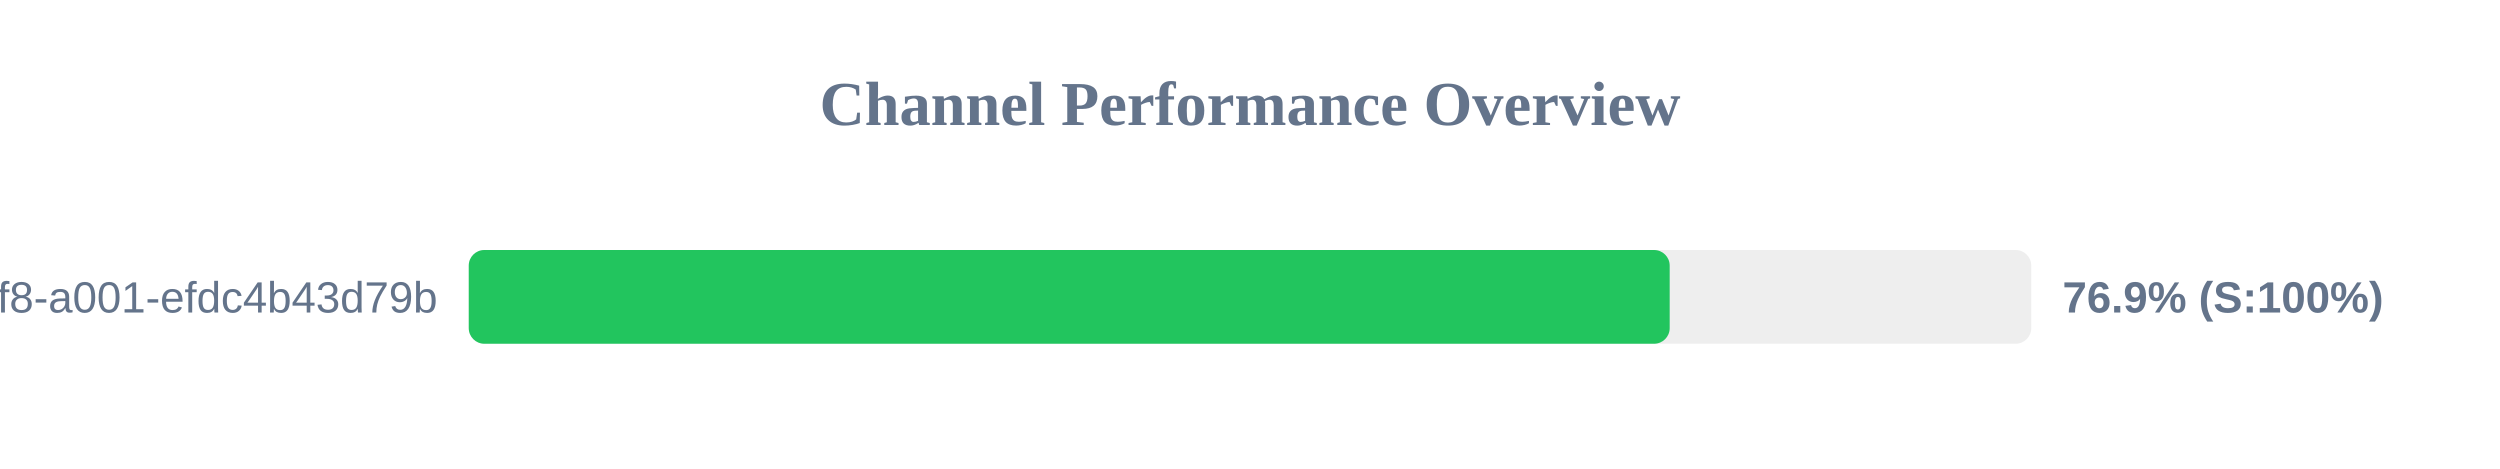
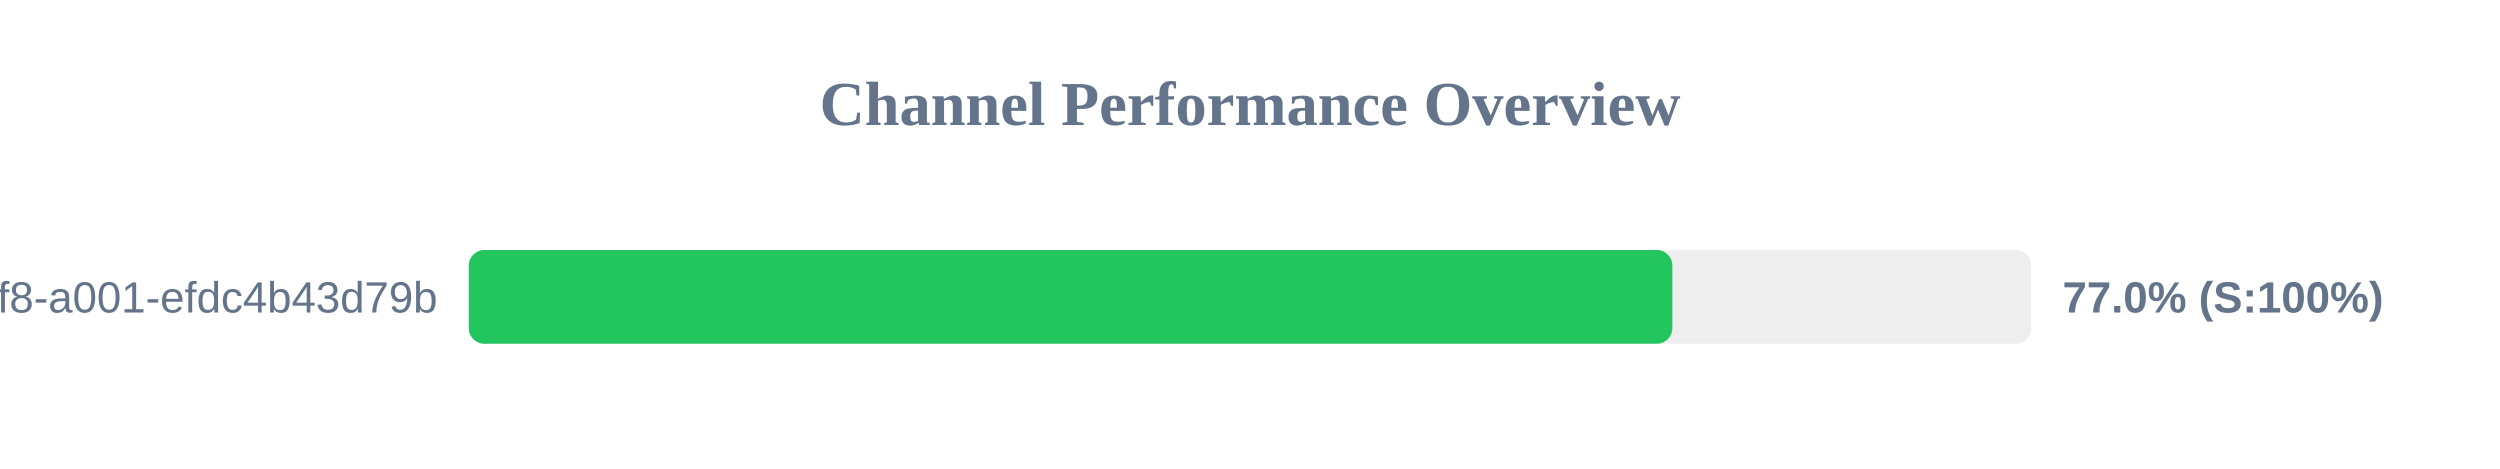
<svg xmlns="http://www.w3.org/2000/svg" width="800" height="150" version="1.1">
  <style>
        .row { font: 14px Arial; fill: #64748b; }
        .score { font: bold 14px Arial; fill: #64748b; }
    </style>
  <text x="400" y="40" text-anchor="middle" font-size="20px" font-weight="bold" fill="#64748b">Channel Performance Overview</text>
  <rect x="150" y="80" width="500" height="30" fill="#eee" rx="5" />
-   <rect x="150" y="80" width="384.3" height="30" fill="#22c55e" rx="5" />
+   <rect x="150" y="80" width="385.15" height="30" fill="#22c55e" rx="5" />
  <text x="140" y="100" text-anchor="end" class="row">?uuid=1fdb6b30-5371-4ff8-a001-efdc4b43d79b</text>
-   <text x="660" y="100" text-anchor="start" class="score">76.9% (S:100%)</text>
+   <text x="660" y="100" text-anchor="start" class="score">77.0% (S:100%)</text>
</svg>
